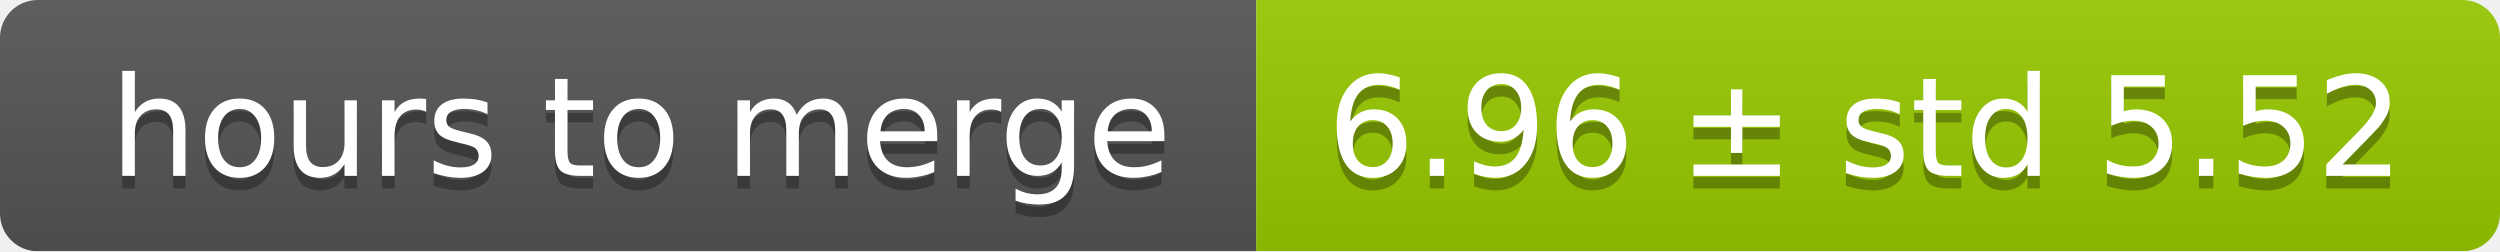
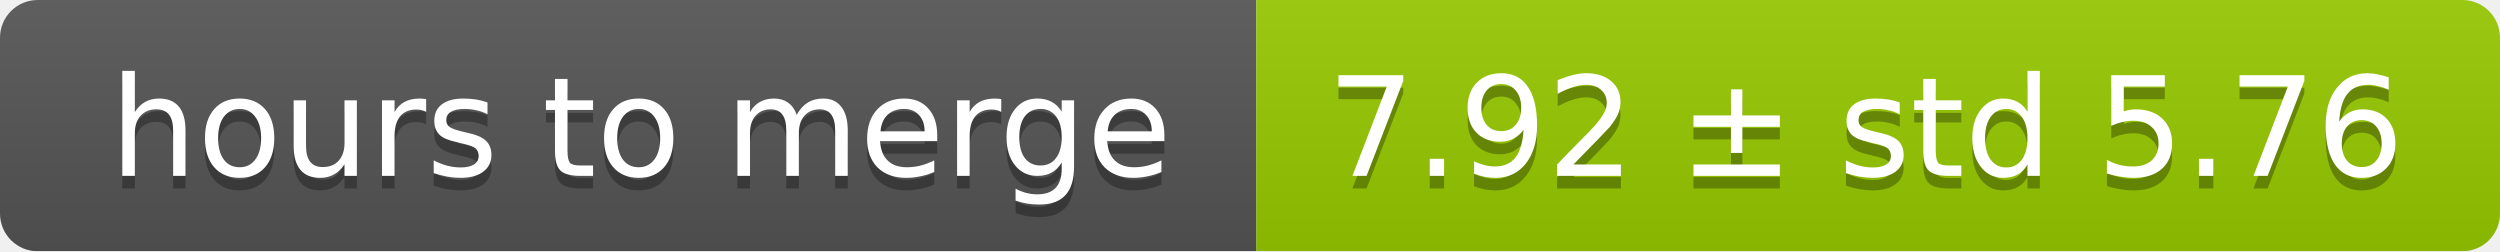
<svg xmlns="http://www.w3.org/2000/svg" width="199" height="20">
  <linearGradient id="smooth" x2="0" y2="100%">
    <stop offset="0" stop-color="#bbb" stop-opacity=".1" />
    <stop offset="1" stop-opacity=".1" />
  </linearGradient>
  <mask id="round">
    <rect width="199" height="20" rx="3" fill="#fff" />
  </mask>
  <g mask="url(#round)">
    <rect width="100" height="20" fill="#555" />
    <rect x="100" width="99" height="20" fill="#97ca00" />
    <rect width="199" height="20" fill="url(#smooth)" />
  </g>
  <g fill="#fff" text-anchor="middle" font-family="DejaVu Sans,Verdana,Geneva,sans-serif" font-size="11">
    <text x="51" y="15" fill="#010101" fill-opacity=".3">hours to merge</text>
    <text x="51" y="14">hours to merge</text>
-     <text x="148.5" y="15" fill="#010101" fill-opacity=".3">6.96 ± std 5.52</text>
-     <text x="148.5" y="14">6.96 ± std 5.52</text>
+     <text x="148.5" y="15" fill="#010101" fill-opacity=".3">7.92 ± std 5.76</text>
+     <text x="148.5" y="14">7.92 ± std 5.76</text>
  </g>
</svg>
